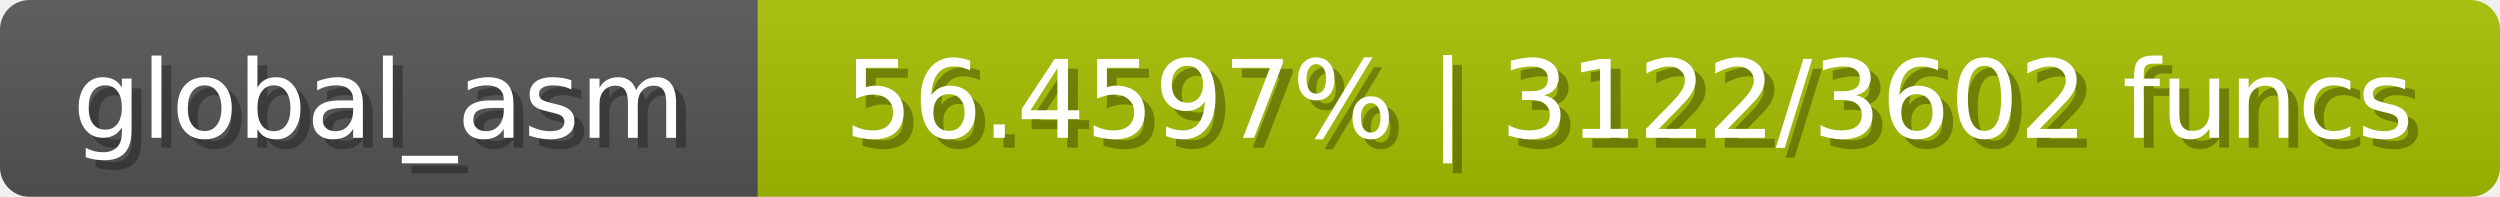
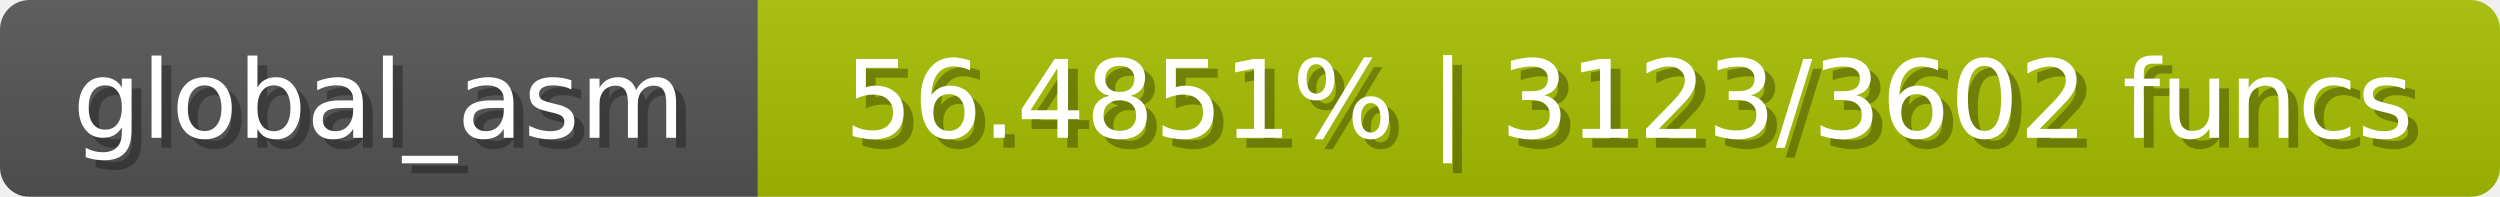
<svg xmlns="http://www.w3.org/2000/svg" width="254" height="20">
  <linearGradient id="b" x2="0" y2="100%">
    <stop offset="0" stop-color="#bbb" stop-opacity=".1" />
    <stop offset="1" stop-opacity=".1" />
  </linearGradient>
  <mask id="anybadge_1">
    <rect width="254" height="20" rx="3" fill="#fff" />
  </mask>
  <g mask="url(#anybadge_1)">
    <path fill="#555" d="M0 0h77v20H0z" />
    <path fill="#a7c000" d="M77 0h177v20H77z" />
    <path fill="url(#b)" d="M0 0h254v20H0z" />
  </g>
  <g fill="#fff" text-anchor="middle" font-family="DejaVu Sans,Verdana,Geneva,sans-serif" font-size="11">
    <text x="39.5" y="15" fill="#010101" fill-opacity=".3">global_asm</text>
    <text x="38.5" y="14">global_asm</text>
  </g>
  <g fill="#fff" text-anchor="middle" font-family="DejaVu Sans,Verdana,Geneva,sans-serif" font-size="11">
-     <text x="166.5" y="15" fill="#010101" fill-opacity=".3">56.4597% | 3122/3602 funcs</text>
-     <text x="165.5" y="14">56.4597% | 3122/3602 funcs</text>
+     <text x="166.5" y="15" fill="#010101" fill-opacity=".3">56.4851% | 3123/3602 funcs</text>
+     <text x="165.5" y="14">56.4851% | 3123/3602 funcs</text>
  </g>
</svg>
